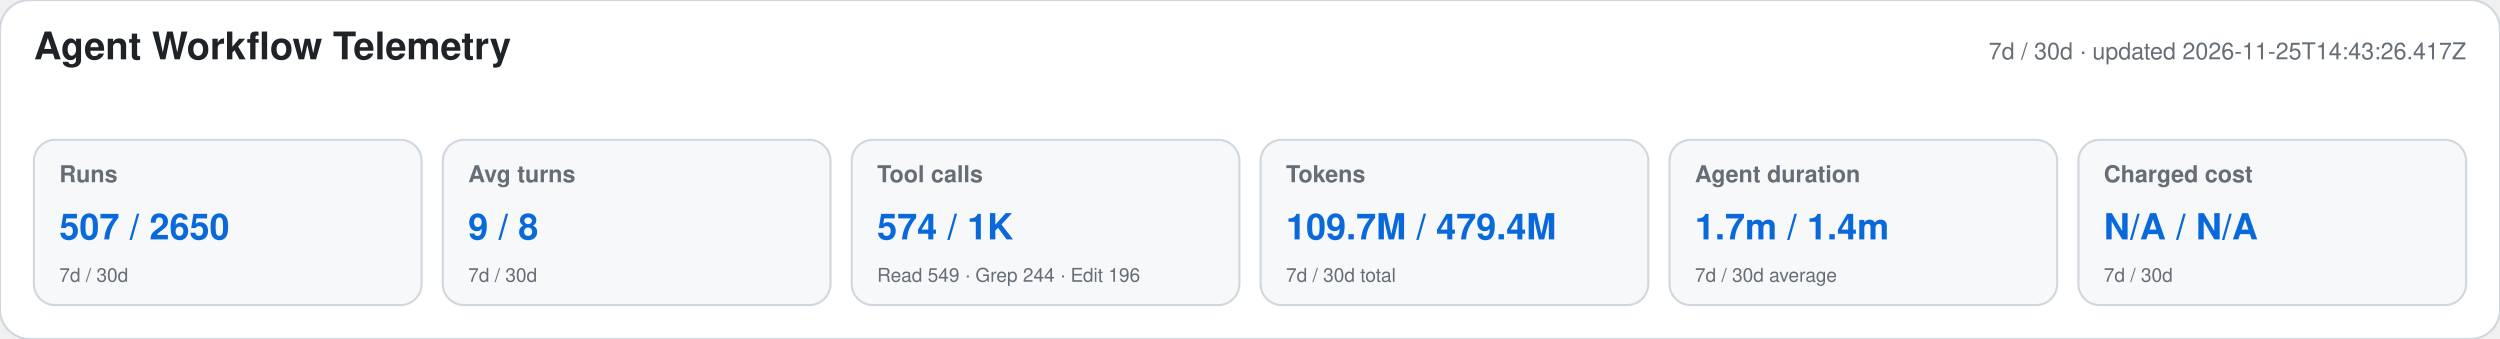
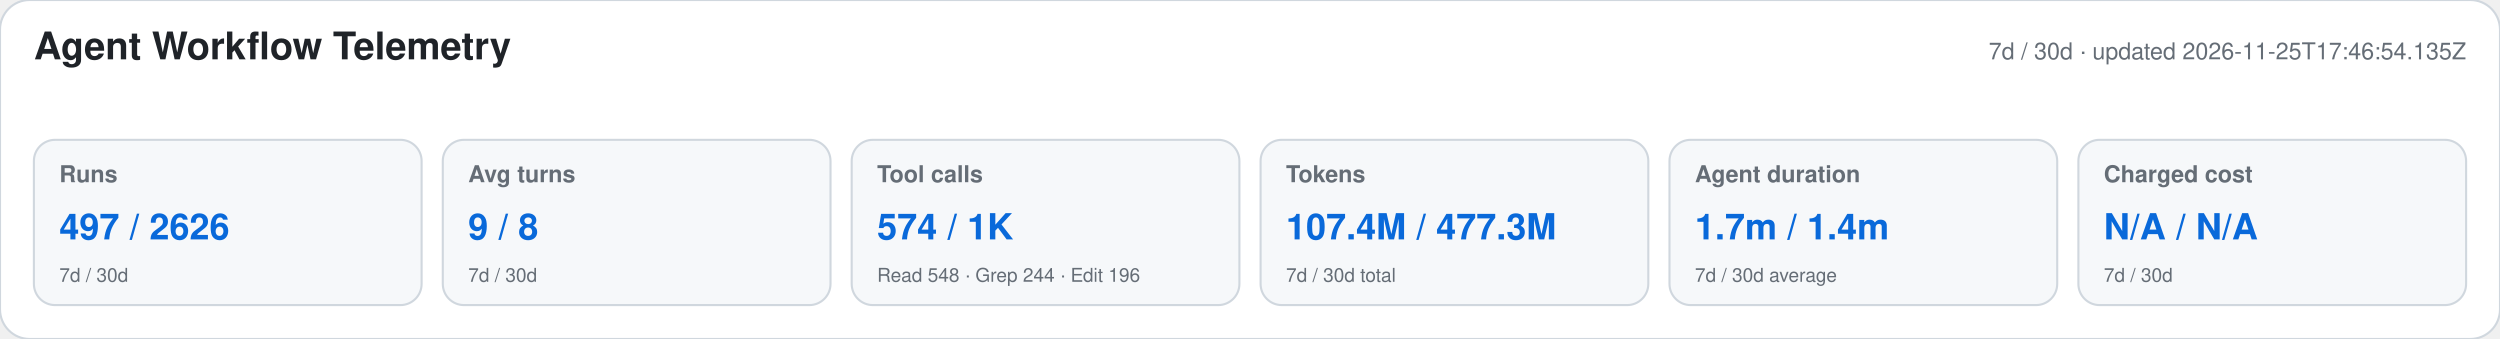
<svg xmlns="http://www.w3.org/2000/svg" width="1180" height="160" viewBox="0 0 1180 160" role="img" aria-labelledby="title desc">
  <style>text{font-family:-apple-system,BlinkMacSystemFont,"Segoe UI",Helvetica,Arial,sans-serif}.heading{font-size:18px;font-weight:650;fill:#1f2328}.meta,.label,.secondary{fill:#656d76}.meta,.label{font-size:11px}.label{font-weight:600}.primary{font-size:17px;font-weight:700;fill:#0969da}.secondary{font-size:9px}</style>
  <rect width="1180" height="160" rx="14" fill="#ffffff" stroke="#d0d7de" />
  <text x="16" y="28" class="heading">Agent Workflow Telemetry</text>
-   <text x="1164" y="28" text-anchor="end" class="meta">7d / 30d · updated 2026-11-25T14:43:26.417Z</text>
+   <text x="1164" y="28" text-anchor="end" class="meta">7d / 30d · updated 2026-11-25T17:46:54.135Z</text>
  <g>
    <rect x="16" y="66" width="183" height="78" rx="10" fill="#f6f8fa" stroke="#d0d7de" />
    <text x="28" y="86" class="label">Runs</text>
-     <text x="28" y="113" class="primary">507 / 2650</text>
+     <text x="28" y="113" class="primary">497 / 2626</text>
    <text x="28" y="133" class="secondary">7d / 30d</text>
  </g>
  <g>
    <rect x="209" y="66" width="183" height="78" rx="10" fill="#f6f8fa" stroke="#d0d7de" />
    <text x="221" y="86" class="label">Avg turns</text>
    <text x="221" y="113" class="primary">9 / 8</text>
    <text x="221" y="133" class="secondary">7d / 30d</text>
  </g>
  <g>
    <rect x="402" y="66" width="183" height="78" rx="10" fill="#f6f8fa" stroke="#d0d7de" />
    <text x="414" y="86" class="label">Tool calls</text>
    <text x="414" y="113" class="primary">574 / 1K</text>
-     <text x="414" y="133" class="secondary">Read 549 · Grep 244 · Edit 196</text>
+     <text x="414" y="133" class="secondary">Read 548 · Grep 244 · Edit 196</text>
  </g>
  <g>
    <rect x="595" y="66" width="183" height="78" rx="10" fill="#f6f8fa" stroke="#d0d7de" />
    <text x="607" y="86" class="label">Tokens</text>
-     <text x="607" y="113" class="primary">109.7M / 479.4M</text>
+     <text x="607" y="113" class="primary">107.4M / 477.3M</text>
    <text x="607" y="133" class="secondary">7d / 30d total</text>
  </g>
  <g>
    <rect x="788" y="66" width="183" height="78" rx="10" fill="#f6f8fa" stroke="#d0d7de" />
    <text x="800" y="86" class="label">Agent duration</text>
    <text x="800" y="113" class="primary">1.7m / 1.4m</text>
    <text x="800" y="133" class="secondary">7d / 30d average</text>
  </g>
  <g>
    <rect x="981" y="66" width="183" height="78" rx="10" fill="#f6f8fa" stroke="#d0d7de" />
    <text x="993" y="86" class="label">Charged cost</text>
    <text x="993" y="113" class="primary">N/A / N/A</text>
    <text x="993" y="133" class="secondary">7d / 30d</text>
  </g>
</svg>
